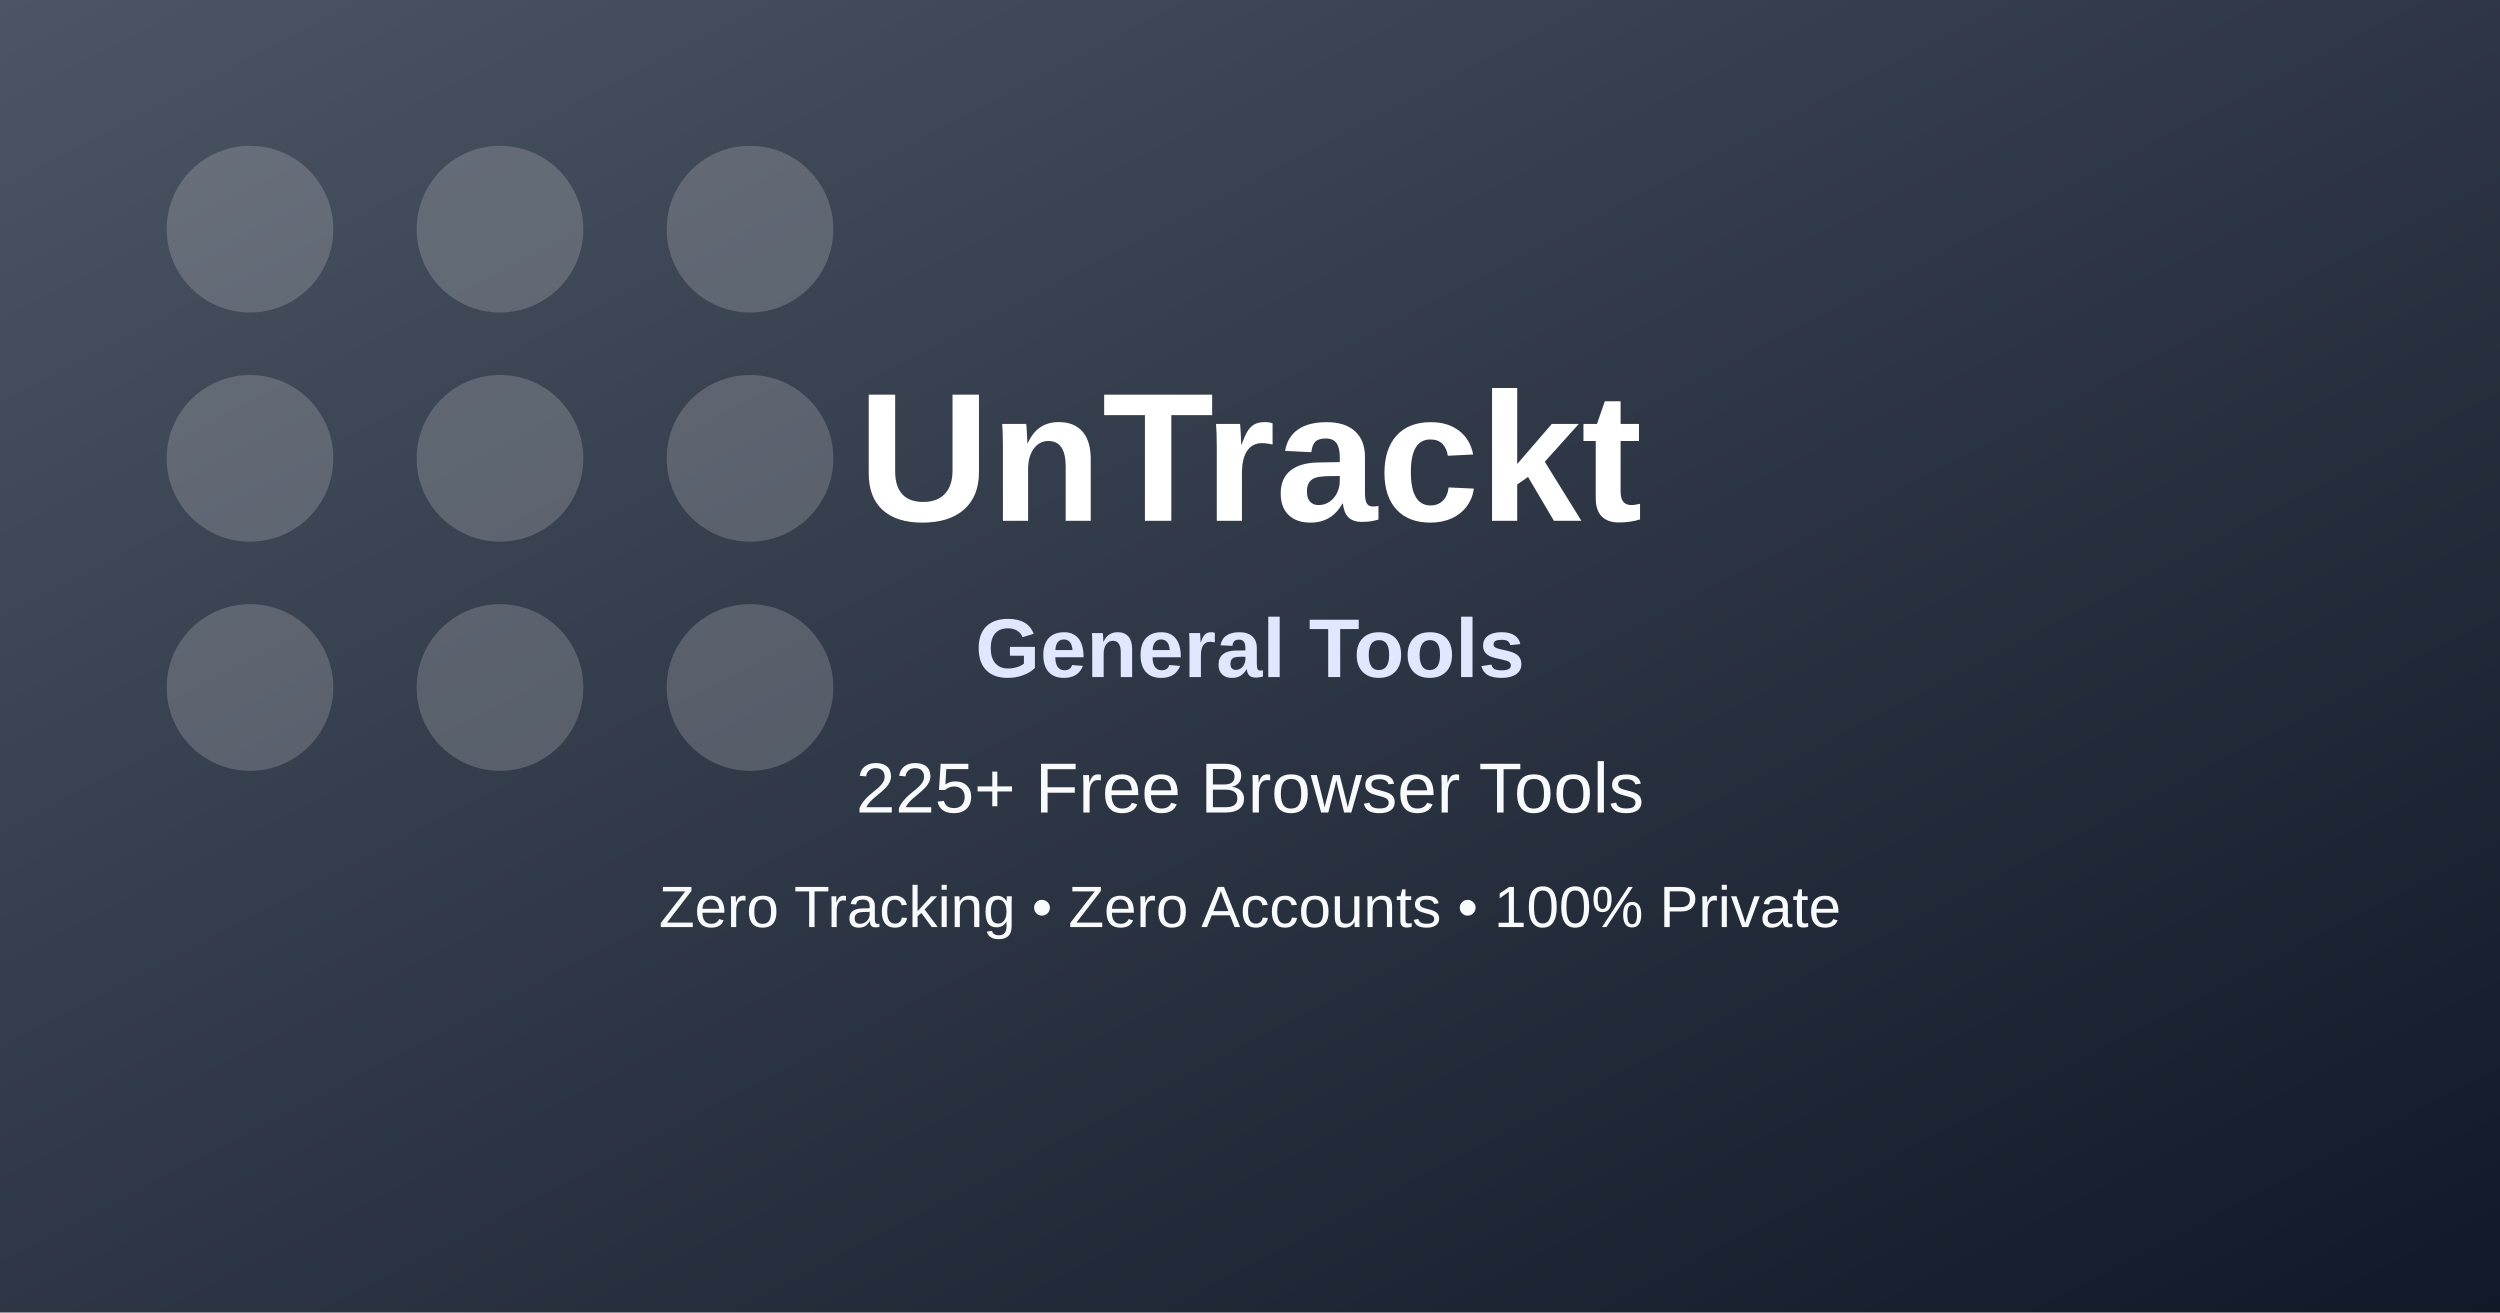
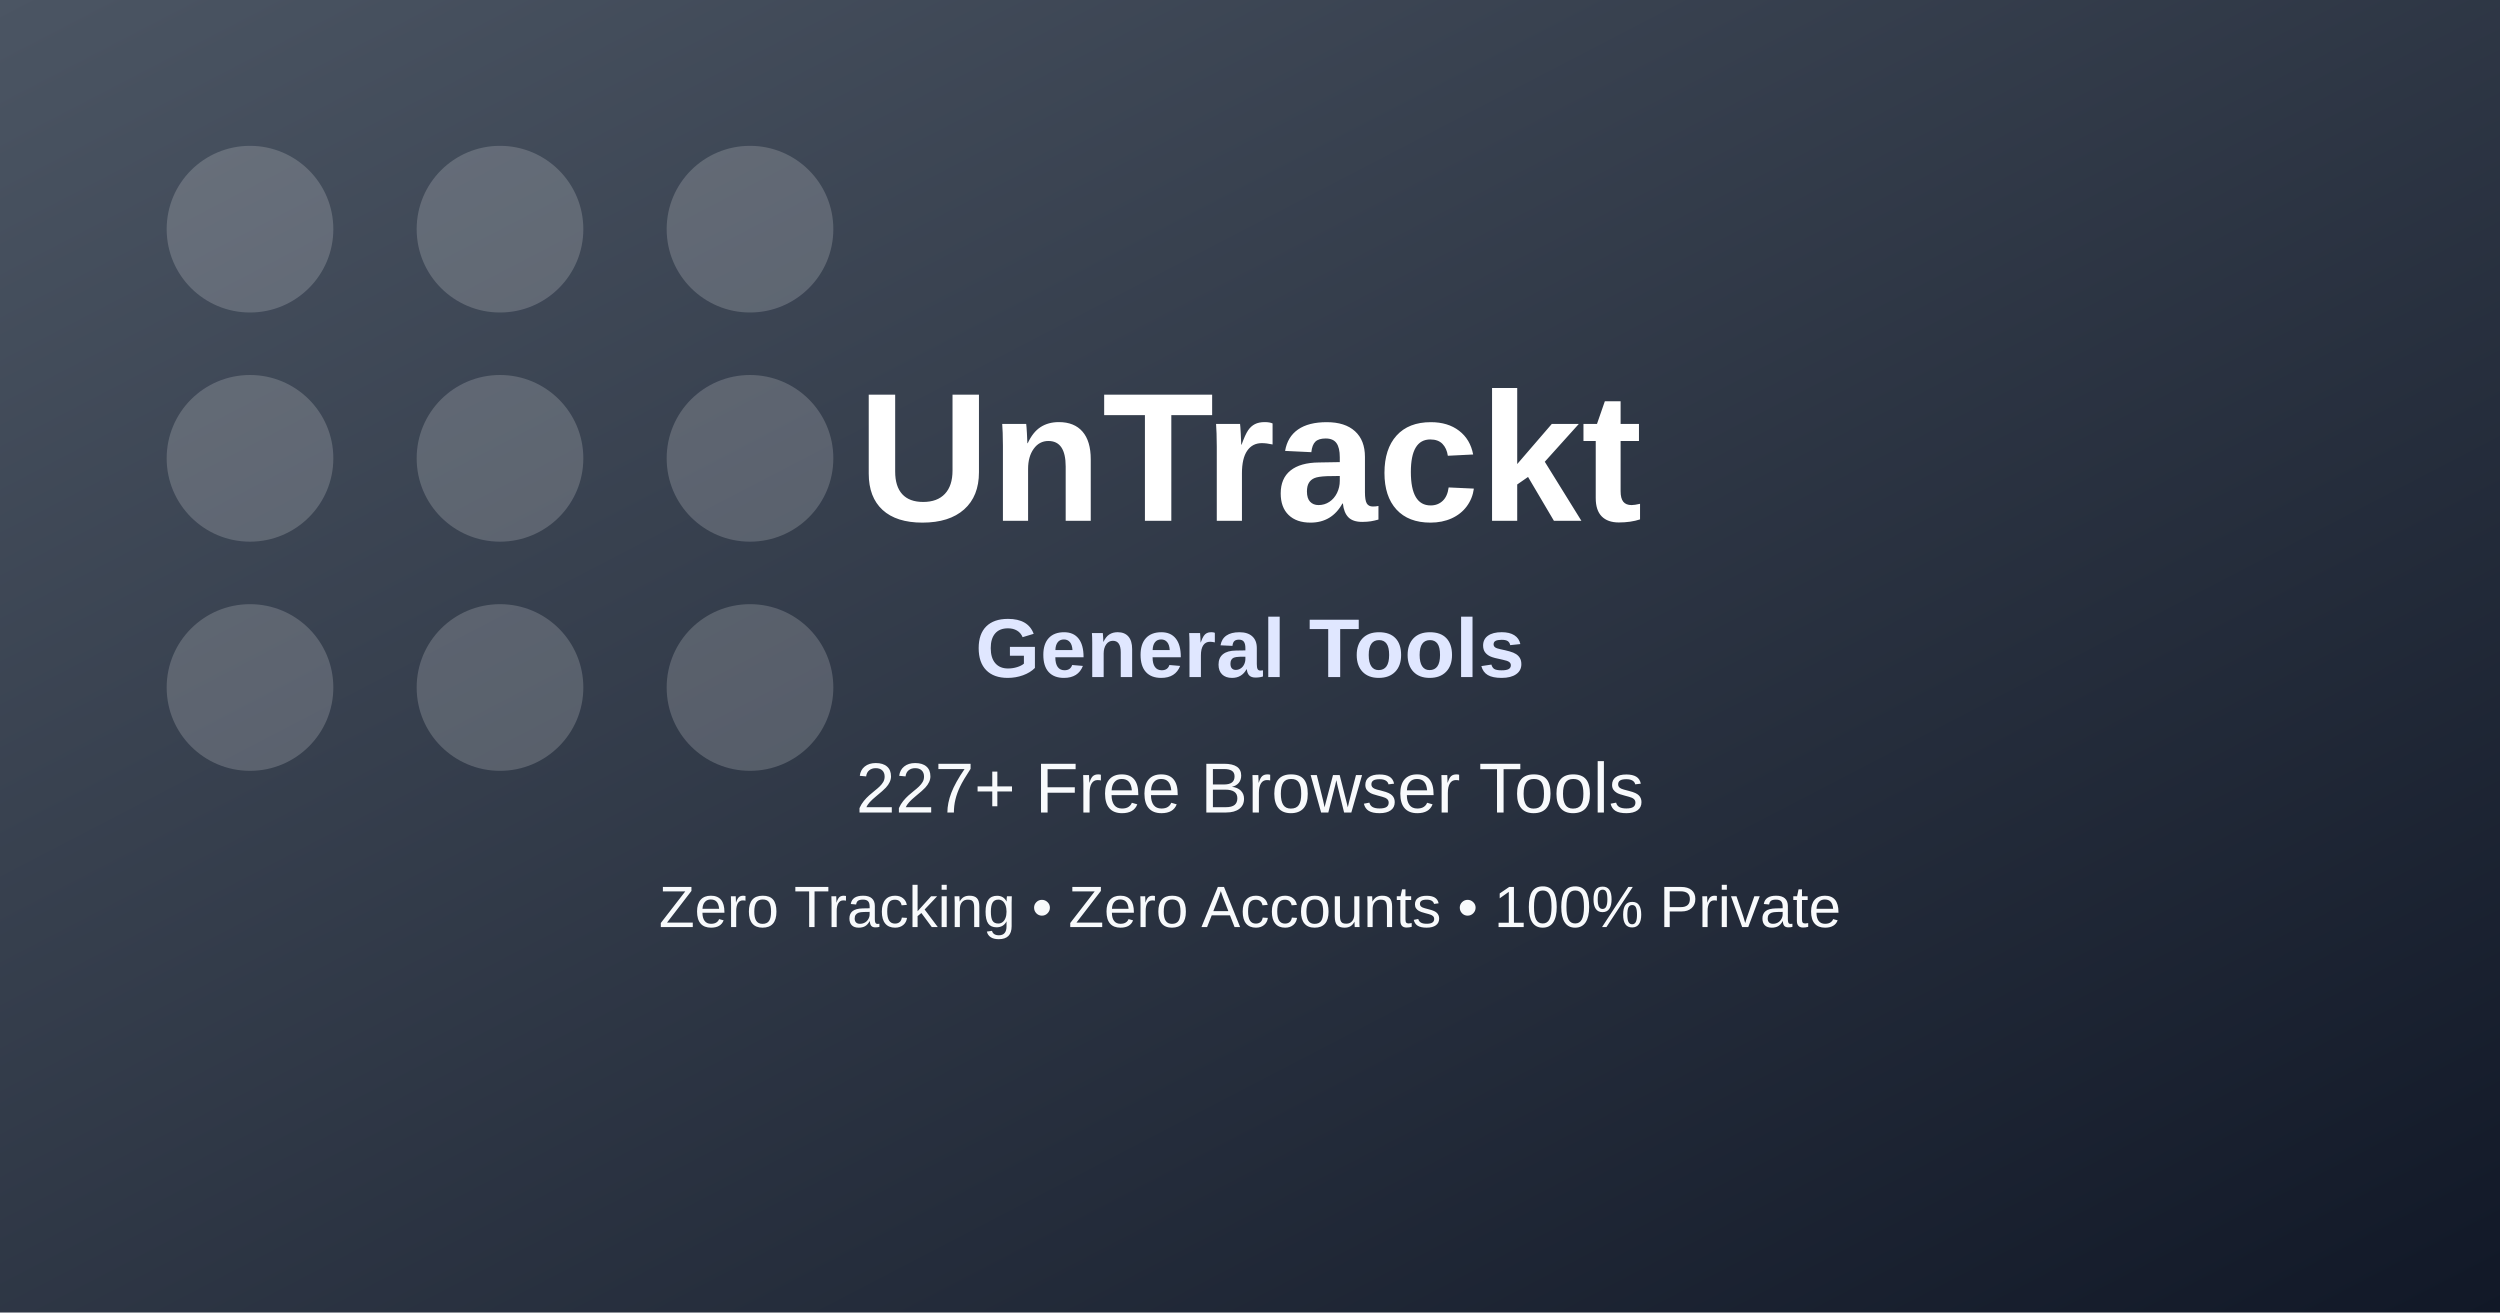
<svg xmlns="http://www.w3.org/2000/svg" width="1200" height="630" viewBox="0 0 1200 630" role="img" aria-label="General Tools OG image">
  <defs>
    <linearGradient id="bg" x1="0" y1="0" x2="1" y2="1">
      <stop offset="0%" stop-color="#4b5563" />
      <stop offset="100%" stop-color="#111827" />
    </linearGradient>
  </defs>
  <rect width="1200" height="630" fill="url(#bg)" />
  <g opacity="0.18" fill="#ffffff">
    <circle cx="120" cy="110" r="40" />
    <circle cx="240" cy="110" r="40" />
    <circle cx="360" cy="110" r="40" />
    <circle cx="120" cy="220" r="40" />
    <circle cx="240" cy="220" r="40" />
    <circle cx="360" cy="220" r="40" />
    <circle cx="120" cy="330" r="40" />
    <circle cx="240" cy="330" r="40" />
    <circle cx="360" cy="330" r="40" />
  </g>
  <text x="600" y="250" text-anchor="middle" fill="#ffffff" font-family="Arial, sans-serif" font-size="88" font-weight="700">UnTrackt</text>
  <text x="600" y="325" text-anchor="middle" fill="#e0e7ff" font-family="Arial, sans-serif" font-size="40" font-weight="600">General Tools</text>
-   <text x="600" y="390" text-anchor="middle" fill="#f8fafc" font-family="Arial, sans-serif" font-size="34">225+ Free Browser Tools</text>
+   <text x="600" y="390" text-anchor="middle" fill="#f8fafc" font-family="Arial, sans-serif" font-size="34">227+ Free Browser Tools</text>
  <text x="600" y="445" text-anchor="middle" fill="#f8fafc" font-family="Arial, sans-serif" font-size="28">Zero Tracking • Zero Accounts • 100% Private</text>
</svg>
